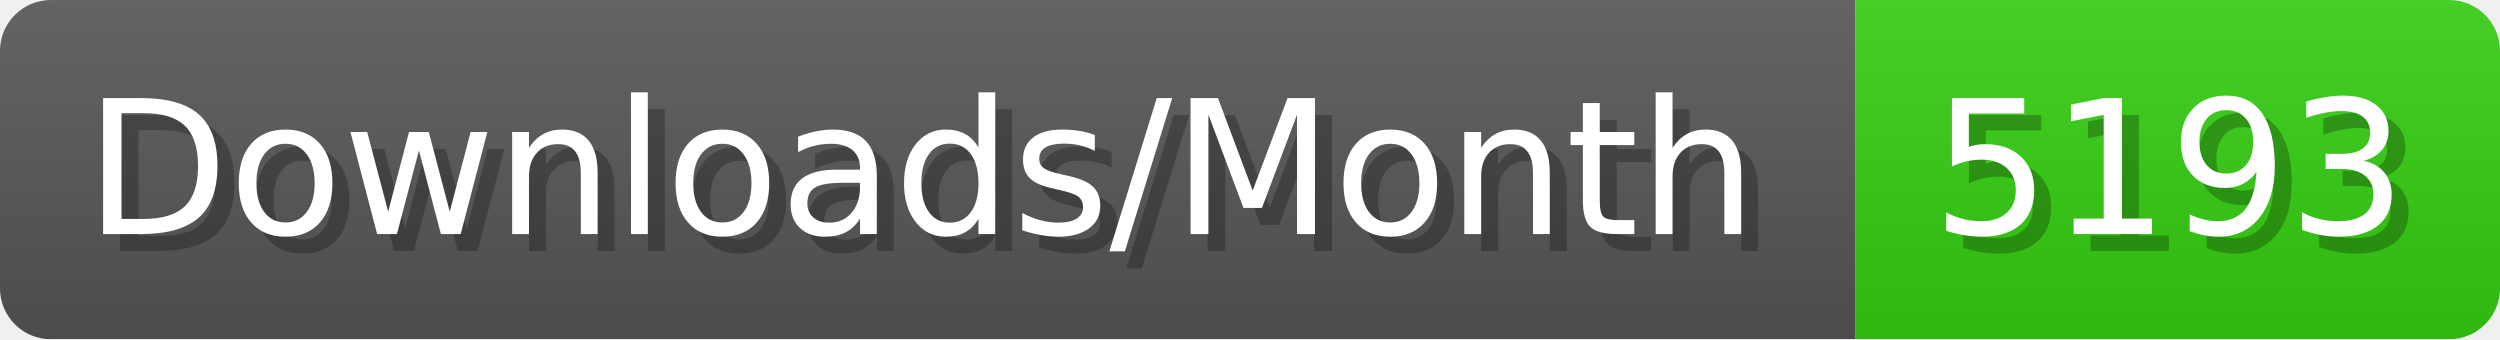
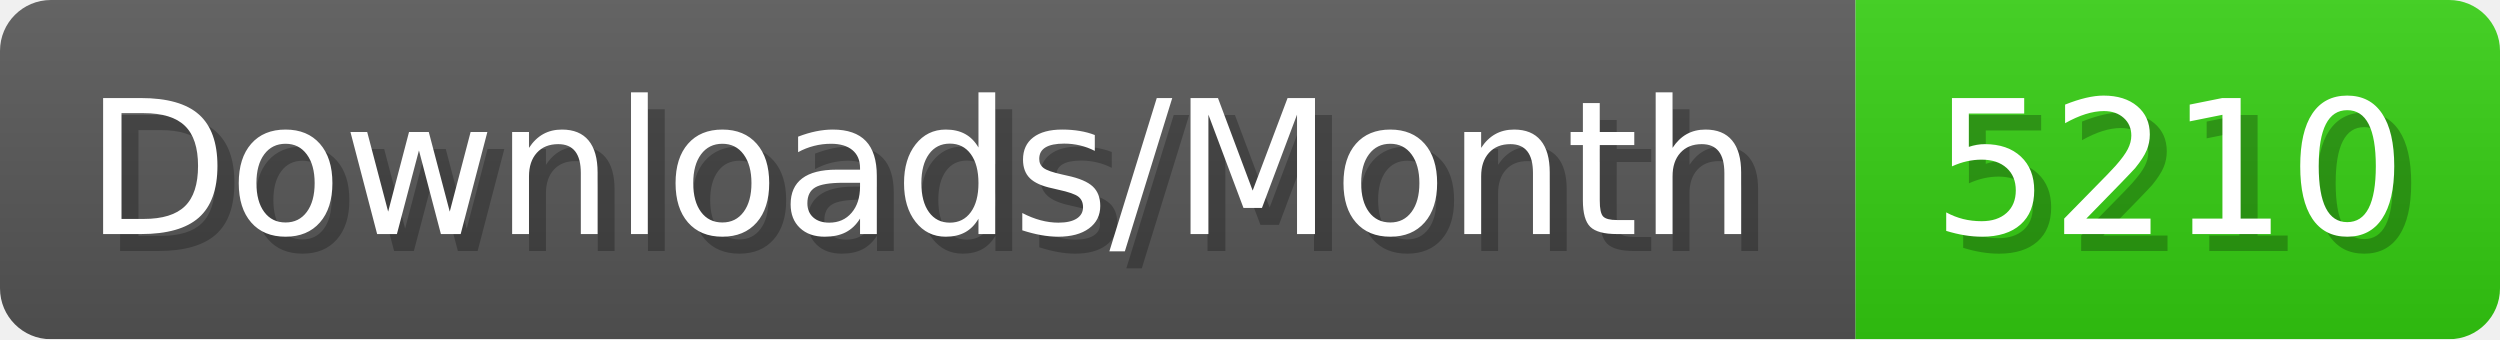
- <svg xmlns="http://www.w3.org/2000/svg" width="147.4" height="20" viewBox="0 0 1474 200" role="img" aria-label="Downloads/Month: 5193">
+ <svg xmlns="http://www.w3.org/2000/svg" width="147.4" height="20" viewBox="0 0 1474 200" role="img" aria-label="Downloads/Month: 5210">
  <linearGradient id="YlXUI" x2="0" y2="100%">
    <stop offset="0" stop-opacity=".1" stop-color="#EEE" />
    <stop offset="1" stop-opacity=".1" />
  </linearGradient>
  <mask id="JHhop">
    <rect width="1474" height="200" rx="30" fill="#FFF" />
  </mask>
  <g mask="url(#JHhop)">
    <rect width="1094" height="200" fill="#555" />
    <rect width="380" height="200" fill="#3C1" x="1094" />
    <rect width="1474" height="200" fill="url(#YlXUI)" />
  </g>
  <g aria-hidden="true" fill="#fff" text-anchor="start" font-family="Verdana,DejaVu Sans,sans-serif" font-size="110">
    <text x="60" y="148" textLength="994" fill="#000" opacity="0.25">Downloads/Month</text>
    <text x="50" y="138" textLength="994">Downloads/Month</text>
-     <text x="1149" y="148" textLength="280" fill="#000" opacity="0.25">5193</text>
-     <text x="1139" y="138" textLength="280">5193</text>
+     <text x="1149" y="148" textLength="280" fill="#000" opacity="0.25">5210</text>
+     <text x="1139" y="138" textLength="280">5210</text>
  </g>
</svg>
